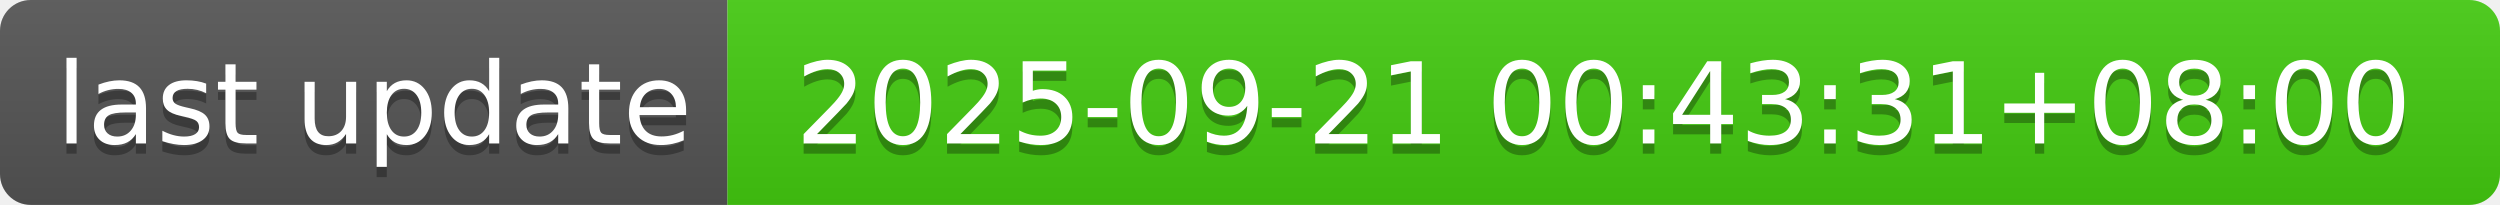
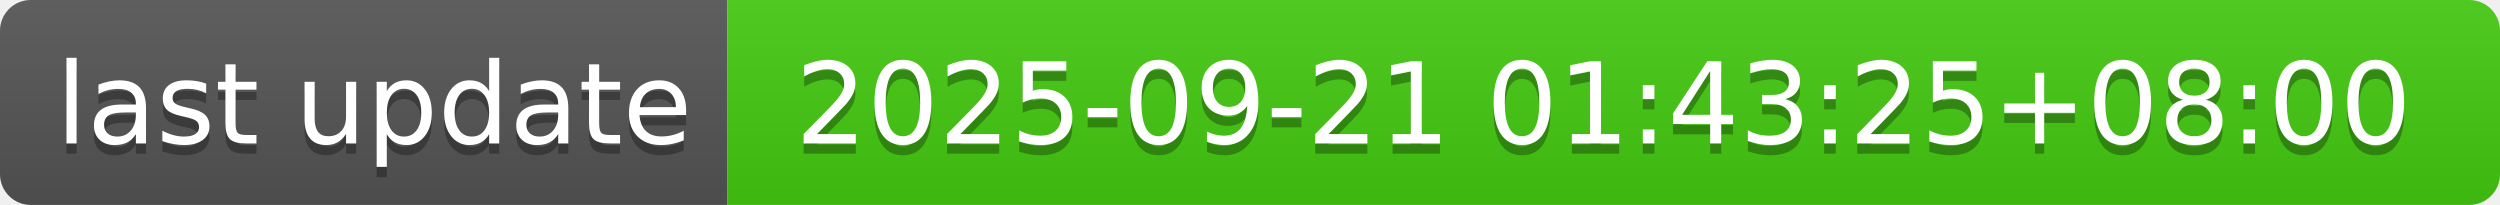
- <svg xmlns="http://www.w3.org/2000/svg" width="244" height="20" role="img" aria-label="last update: 2025-09-21 00:43:31+08:00">
+ <svg xmlns="http://www.w3.org/2000/svg" width="244" height="20" role="img" aria-label="last update: 2025-09-21 01:43:25+08:00">
  <linearGradient id="s" x2="0" y2="100%">
    <stop offset="0" stop-color="#bbb" stop-opacity=".1" />
    <stop offset="1" stop-opacity=".1" />
  </linearGradient>
  <clipPath id="r">
    <rect width="244" height="20" rx="3" fill="#fff" />
  </clipPath>
  <g clip-path="url(#r)">
    <rect width="71" height="20" fill="#555" />
    <rect x="71" width="173" height="20" fill="#4c1" />
    <rect width="244" height="20" fill="url(#s)" />
  </g>
  <g fill="#fff" text-anchor="middle" font-family="Verdana,Geneva,DejaVu Sans,sans-serif" text-rendering="geometricPrecision" font-size="110">
    <text aria-hidden="true" x="365" y="150" fill="#010101" fill-opacity=".3" transform="scale(.1)" textLength="610">last update</text>
    <text x="365" y="140" transform="scale(.1)" fill="#fff" textLength="610">last update</text>
-     <text aria-hidden="true" x="1565" y="150" fill="#010101" fill-opacity=".3" transform="scale(.1)" textLength="1630">2025-09-21 00:43:31+08:00</text>
-     <text x="1565" y="140" transform="scale(.1)" fill="#fff" textLength="1630">2025-09-21 00:43:31+08:00</text>
+     <text aria-hidden="true" x="1565" y="150" fill="#010101" fill-opacity=".3" transform="scale(.1)" textLength="1630">2025-09-21 01:43:25+08:00</text>
+     <text x="1565" y="140" transform="scale(.1)" fill="#fff" textLength="1630">2025-09-21 01:43:25+08:00</text>
  </g>
</svg>
